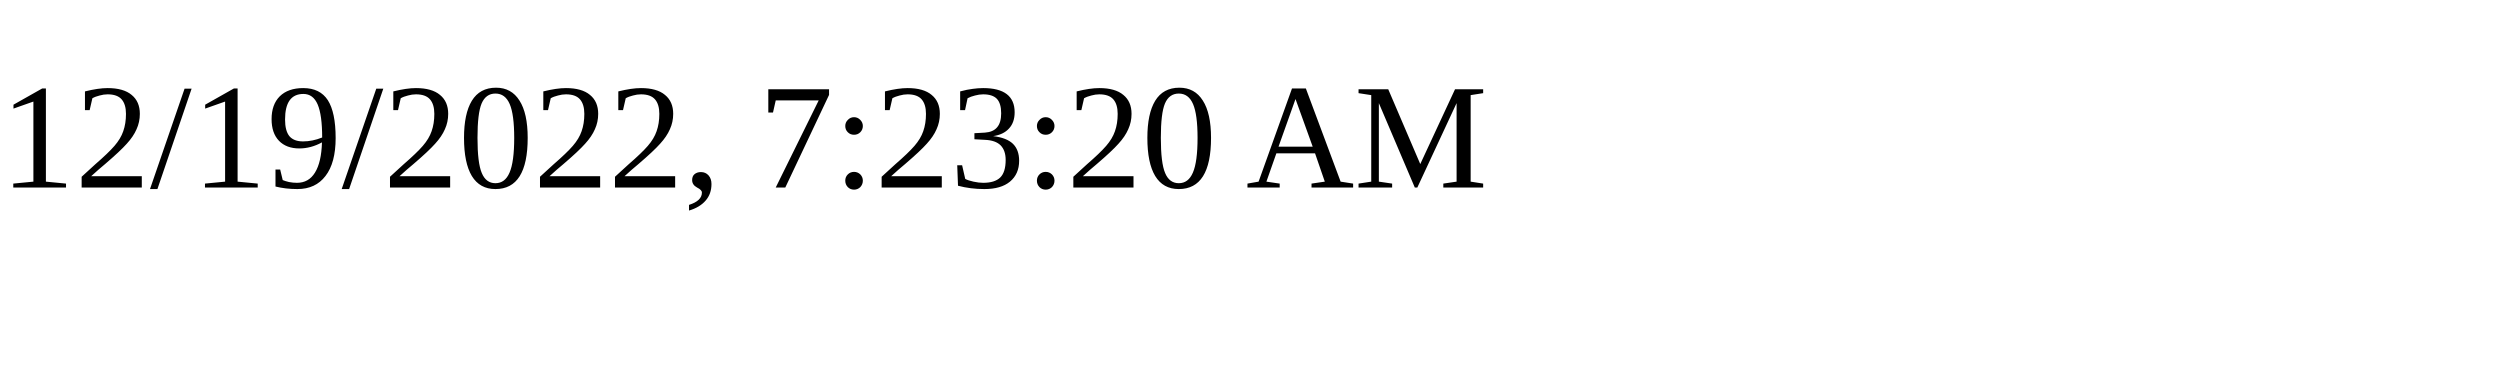
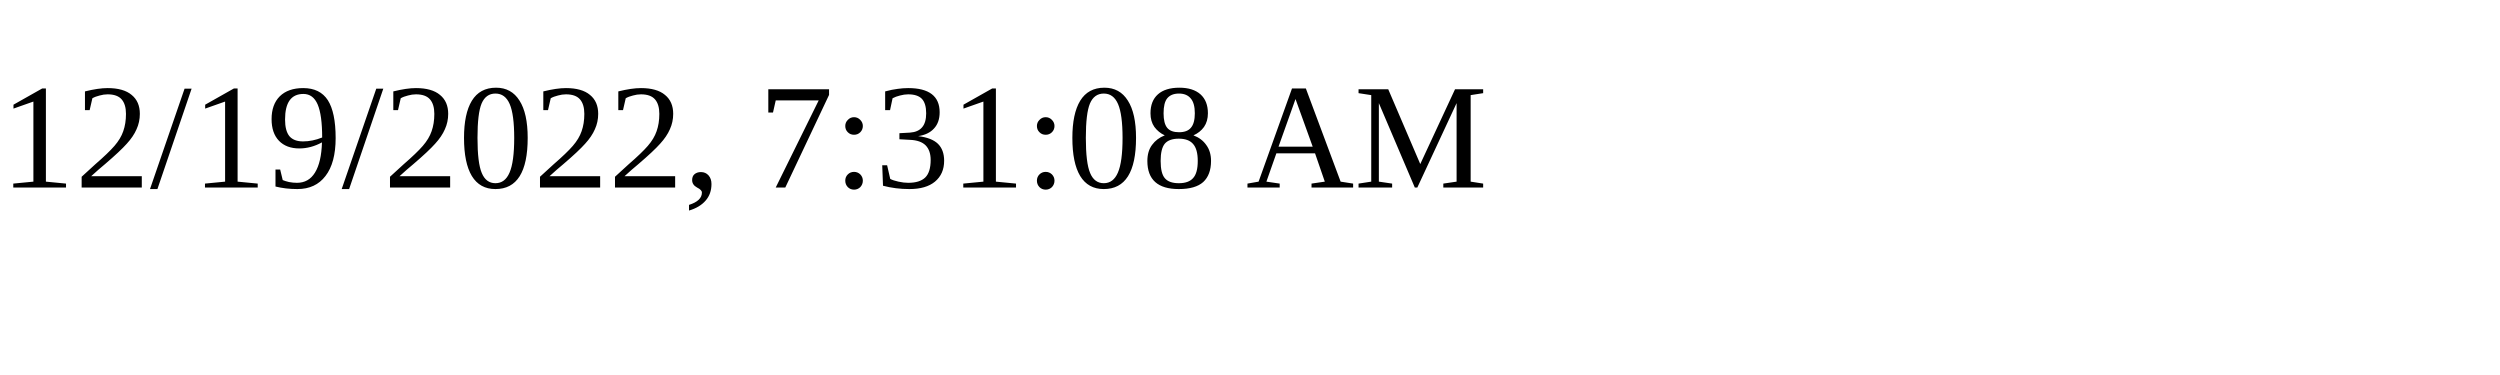
<svg xmlns="http://www.w3.org/2000/svg" height="30" width="200">
-   <text x="0" y="15">12/19/2022, 7:23:20 AM</text>
+   <text x="0" y="15">12/19/2022, 7:31:08 AM</text>
</svg>
